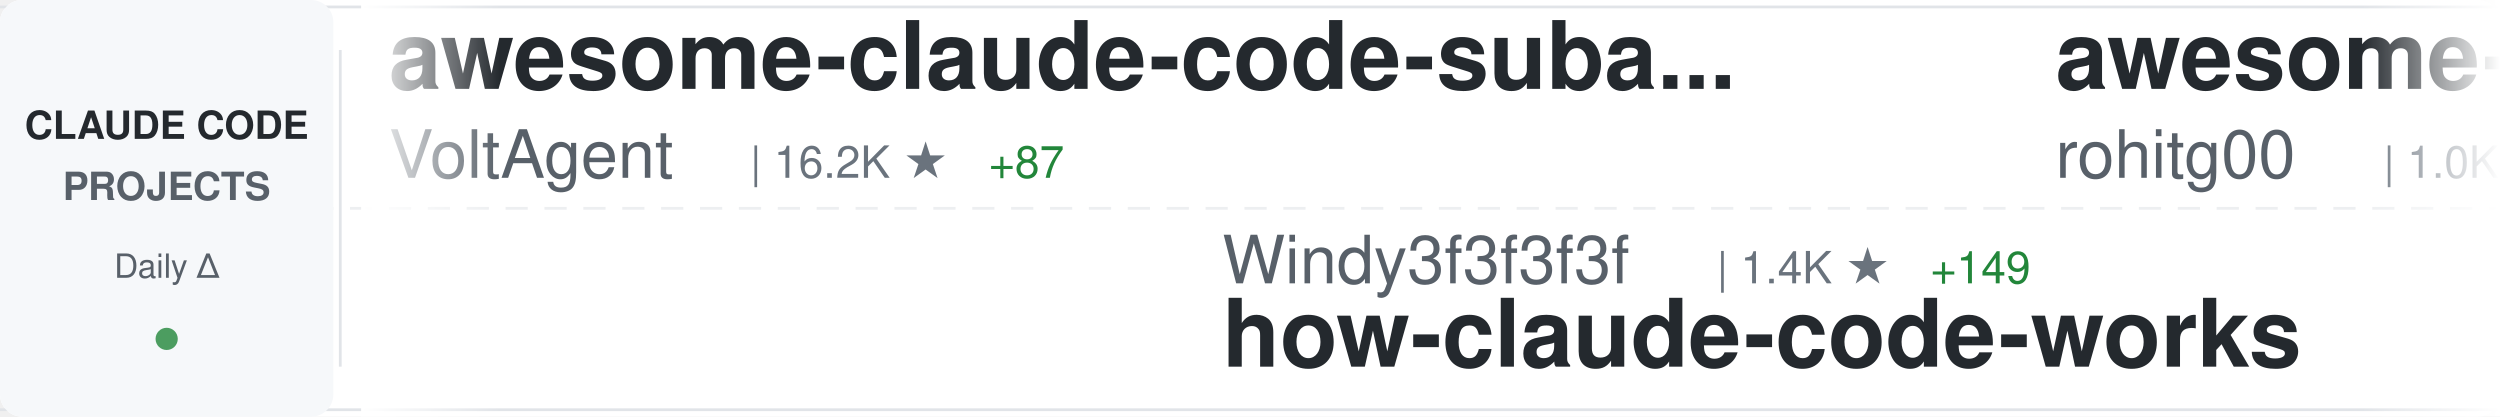
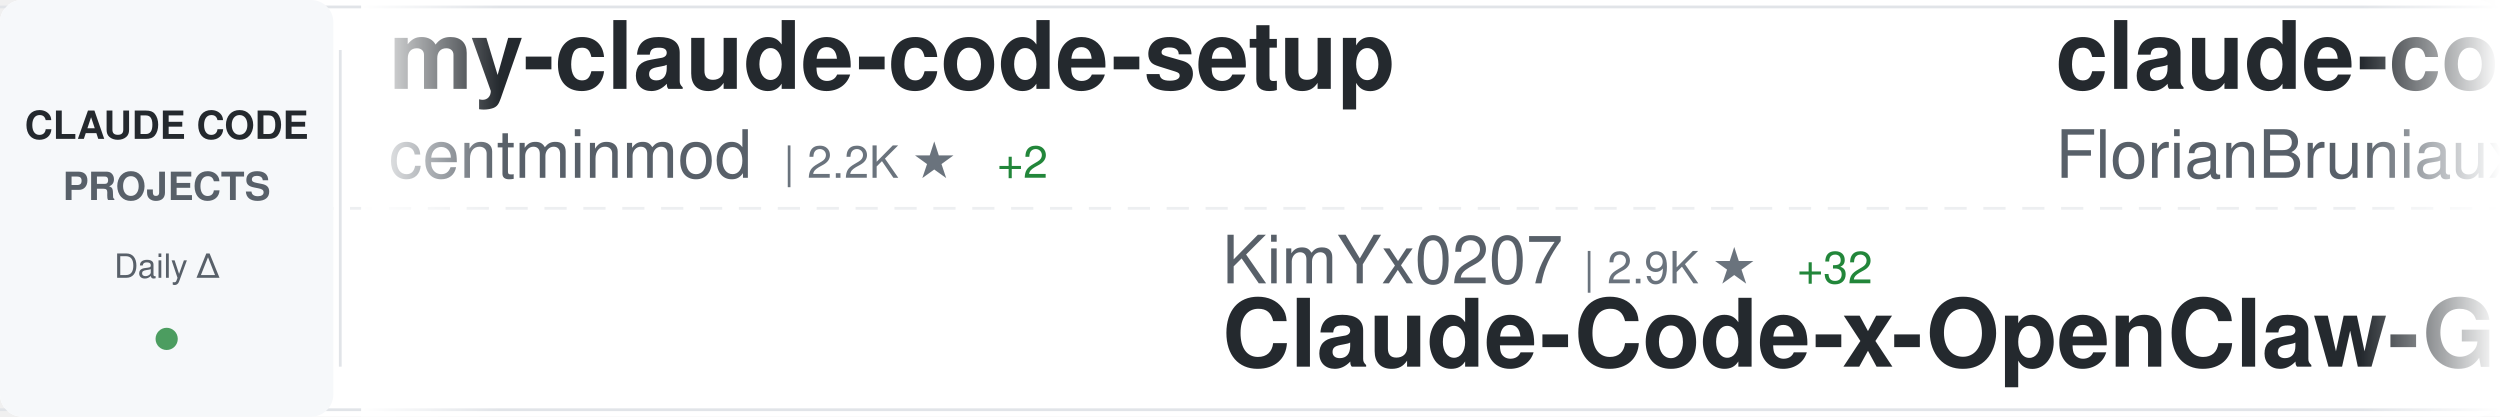
<svg xmlns="http://www.w3.org/2000/svg" width="900" height="150">
  <defs>
    <linearGradient id="awesomeLeftFade" x1="0%" y1="0%" x2="100%" y2="0%">
      <stop offset="0%" style="stop-color:#ffffff;stop-opacity:1" />
      <stop offset="100%" style="stop-color:#ffffff;stop-opacity:0" />
    </linearGradient>
    <linearGradient id="awesomeRightFade" x1="0%" y1="0%" x2="100%" y2="0%">
      <stop offset="0%" style="stop-color:#ffffff;stop-opacity:0" />
      <stop offset="100%" style="stop-color:#ffffff;stop-opacity:1" />
    </linearGradient>
  </defs>
  <rect width="900" height="150" fill="#ffffff" rx="8" />
  <rect x="0" y="2" width="900" height="1" fill="#e1e4e8" />
  <rect x="0" y="147" width="900" height="1" fill="#e1e4e8" />
  <line x1="0" y1="75" x2="900" y2="75" stroke="#e1e4e8" stroke-width="1" stroke-dasharray="8 6" opacity="0.6" />
  <rect x="0" y="0" width="120" height="150" fill="#f6f8fa" rx="8" />
  <text x="60" y="50" font-family="-apple-system, BlinkMacSystemFont, 'Segoe UI', Helvetica, Arial, sans-serif" font-size="14" font-weight="600" fill="#24292e" text-anchor="middle">CLAUDE CODE</text>
  <text x="60" y="72" font-family="-apple-system, BlinkMacSystemFont, 'Segoe UI', Helvetica, Arial, sans-serif" font-size="14" font-weight="600" fill="#586069" text-anchor="middle">PROJECTS</text>
  <text x="60" y="100" font-family="-apple-system, BlinkMacSystemFont, 'Segoe UI', Helvetica, Arial, sans-serif" font-size="12" font-weight="500" fill="#586069" text-anchor="middle">Daily Δ</text>
  <circle cx="60" cy="122" r="4" fill="#22863a" opacity="0.8" />
  <rect x="122" y="18" width="1" height="114" fill="#e1e4e8" />
  <clipPath id="awesomeTickerClip">
    <rect x="130" y="0" width="770" height="150" />
  </clipPath>
  <g clip-path="url(#awesomeTickerClip)">
    <g id="awesomeTickerItems">
      <animateTransform attributeName="transform" attributeType="XML" type="translate" from="0 0" to="-3000 0" dur="54s" repeatCount="indefinite" />
      <g transform="translate(0, 0)">
-         <text x="140" y="32" font-family="-apple-system, BlinkMacSystemFont, 'Segoe UI', Helvetica, Arial, sans-serif" font-size="34" font-weight="600" fill="#24292e">awesome-claude-code-suba...</text>
-         <text x="140" y="64" font-family="-apple-system, BlinkMacSystemFont, 'Segoe UI', Helvetica, Arial, sans-serif" font-size="24" font-weight="400" fill="#586069">VoltAgent</text>
-         <text x="270" y="64" font-family="-apple-system, BlinkMacSystemFont, 'Segoe UI', Helvetica, Arial, sans-serif" font-size="16" font-weight="500" fill="#6a737d">| 16.2K ★</text>
-         <text x="356" y="64" font-family="-apple-system, BlinkMacSystemFont, 'Segoe UI', Helvetica, Arial, sans-serif" font-size="16" font-weight="500" fill="#22863a"> +87</text>
+         <text x="140" y="32" font-family="-apple-system, BlinkMacSystemFont, 'Segoe UI', Helvetica, Arial, sans-serif" font-size="34" font-weight="600" fill="#24292e">my-claude-code-setup</text>
+         <text x="140" y="64" font-family="-apple-system, BlinkMacSystemFont, 'Segoe UI', Helvetica, Arial, sans-serif" font-size="24" font-weight="400" fill="#586069">centminmod</text>
+         <text x="282" y="64" font-family="-apple-system, BlinkMacSystemFont, 'Segoe UI', Helvetica, Arial, sans-serif" font-size="16" font-weight="500" fill="#6a737d">| 2.2K ★</text>
+         <text x="359" y="64" font-family="-apple-system, BlinkMacSystemFont, 'Segoe UI', Helvetica, Arial, sans-serif" font-size="16" font-weight="500" fill="#22863a"> +2</text>
      </g>
      <g transform="translate(300, 0)">
-         <text x="140" y="102" font-family="-apple-system, BlinkMacSystemFont, 'Segoe UI', Helvetica, Arial, sans-serif" font-size="24" font-weight="400" fill="#586069">Windy3f3f3f3f</text>
-         <text x="318" y="102" font-family="-apple-system, BlinkMacSystemFont, 'Segoe UI', Helvetica, Arial, sans-serif" font-size="16" font-weight="500" fill="#6a737d">| 1.4K ★</text>
-         <text x="395" y="102" font-family="-apple-system, BlinkMacSystemFont, 'Segoe UI', Helvetica, Arial, sans-serif" font-size="16" font-weight="500" fill="#22863a"> +149</text>
-         <text x="140" y="132" font-family="-apple-system, BlinkMacSystemFont, 'Segoe UI', Helvetica, Arial, sans-serif" font-size="34" font-weight="600" fill="#24292e">how-claude-code-works</text>
+         <text x="140" y="102" font-family="-apple-system, BlinkMacSystemFont, 'Segoe UI', Helvetica, Arial, sans-serif" font-size="24" font-weight="400" fill="#586069">KimYx0207</text>
+         <text x="270" y="102" font-family="-apple-system, BlinkMacSystemFont, 'Segoe UI', Helvetica, Arial, sans-serif" font-size="16" font-weight="500" fill="#6a737d">| 2.9K ★</text>
+         <text x="347" y="102" font-family="-apple-system, BlinkMacSystemFont, 'Segoe UI', Helvetica, Arial, sans-serif" font-size="16" font-weight="500" fill="#22863a"> +32</text>
+         <text x="140" y="132" font-family="-apple-system, BlinkMacSystemFont, 'Segoe UI', Helvetica, Arial, sans-serif" font-size="34" font-weight="600" fill="#24292e">Claude-Code-x-OpenClaw-G...</text>
      </g>
      <g transform="translate(600, 0)">
-         <text x="140" y="32" font-family="-apple-system, BlinkMacSystemFont, 'Segoe UI', Helvetica, Arial, sans-serif" font-size="34" font-weight="600" fill="#24292e">awesome-claude-code-tool...</text>
-         <text x="140" y="64" font-family="-apple-system, BlinkMacSystemFont, 'Segoe UI', Helvetica, Arial, sans-serif" font-size="24" font-weight="400" fill="#586069">rohitg00</text>
-         <text x="258" y="64" font-family="-apple-system, BlinkMacSystemFont, 'Segoe UI', Helvetica, Arial, sans-serif" font-size="16" font-weight="500" fill="#6a737d">| 1.0K ★</text>
-         <text x="335" y="64" font-family="-apple-system, BlinkMacSystemFont, 'Segoe UI', Helvetica, Arial, sans-serif" font-size="16" font-weight="500" fill="#22863a"> +15</text>
+         <text x="140" y="32" font-family="-apple-system, BlinkMacSystemFont, 'Segoe UI', Helvetica, Arial, sans-serif" font-size="34" font-weight="600" fill="#24292e">claude-code-ultimate-gui...</text>
+         <text x="140" y="64" font-family="-apple-system, BlinkMacSystemFont, 'Segoe UI', Helvetica, Arial, sans-serif" font-size="24" font-weight="400" fill="#586069">FlorianBruniaux</text>
+         <text x="342" y="64" font-family="-apple-system, BlinkMacSystemFont, 'Segoe UI', Helvetica, Arial, sans-serif" font-size="16" font-weight="500" fill="#6a737d">| 2.9K ★</text>
+         <text x="419" y="64" font-family="-apple-system, BlinkMacSystemFont, 'Segoe UI', Helvetica, Arial, sans-serif" font-size="16" font-weight="500" fill="#22863a"> +52</text>
      </g>
      <g transform="translate(900, 0)">
-         <text x="140" y="102" font-family="-apple-system, BlinkMacSystemFont, 'Segoe UI', Helvetica, Arial, sans-serif" font-size="24" font-weight="400" fill="#586069">yasasbanukaofficial</text>
-         <text x="390" y="102" font-family="-apple-system, BlinkMacSystemFont, 'Segoe UI', Helvetica, Arial, sans-serif" font-size="16" font-weight="500" fill="#6a737d">| 1.3K ★</text>
-         <text x="467" y="102" font-family="-apple-system, BlinkMacSystemFont, 'Segoe UI', Helvetica, Arial, sans-serif" font-size="16" font-weight="500" fill="#22863a"> +314</text>
-         <text x="140" y="132" font-family="-apple-system, BlinkMacSystemFont, 'Segoe UI', Helvetica, Arial, sans-serif" font-size="34" font-weight="600" fill="#24292e">claude-code</text>
+         <text x="140" y="102" font-family="-apple-system, BlinkMacSystemFont, 'Segoe UI', Helvetica, Arial, sans-serif" font-size="24" font-weight="400" fill="#586069">shareAI-lab</text>
+         <text x="294" y="102" font-family="-apple-system, BlinkMacSystemFont, 'Segoe UI', Helvetica, Arial, sans-serif" font-size="16" font-weight="500" fill="#6a737d">| 48.1K ★</text>
+         <text x="380" y="102" font-family="-apple-system, BlinkMacSystemFont, 'Segoe UI', Helvetica, Arial, sans-serif" font-size="16" font-weight="500" fill="#22863a"> +377</text>
+         <text x="140" y="132" font-family="-apple-system, BlinkMacSystemFont, 'Segoe UI', Helvetica, Arial, sans-serif" font-size="34" font-weight="600" fill="#24292e">learn-claude-code</text>
      </g>
      <g transform="translate(1200, 0)">
-         <text x="140" y="32" font-family="-apple-system, BlinkMacSystemFont, 'Segoe UI', Helvetica, Arial, sans-serif" font-size="34" font-weight="600" fill="#24292e">claude-code-analysis</text>
-         <text x="140" y="64" font-family="-apple-system, BlinkMacSystemFont, 'Segoe UI', Helvetica, Arial, sans-serif" font-size="24" font-weight="400" fill="#586069">liuup</text>
-         <text x="222" y="64" font-family="-apple-system, BlinkMacSystemFont, 'Segoe UI', Helvetica, Arial, sans-serif" font-size="16" font-weight="500" fill="#6a737d">| 823 ★</text>
-         <text x="290" y="64" font-family="-apple-system, BlinkMacSystemFont, 'Segoe UI', Helvetica, Arial, sans-serif" font-size="16" font-weight="500" fill="#22863a"> +118</text>
+         <text x="140" y="32" font-family="-apple-system, BlinkMacSystemFont, 'Segoe UI', Helvetica, Arial, sans-serif" font-size="34" font-weight="600" fill="#24292e">sc-claude-code-files</text>
+         <text x="140" y="64" font-family="-apple-system, BlinkMacSystemFont, 'Segoe UI', Helvetica, Arial, sans-serif" font-size="24" font-weight="400" fill="#586069">https-deeplearning-ai</text>
+         <text x="414" y="64" font-family="-apple-system, BlinkMacSystemFont, 'Segoe UI', Helvetica, Arial, sans-serif" font-size="16" font-weight="500" fill="#6a737d">| 473 ★</text>
+         <text x="482" y="64" font-family="-apple-system, BlinkMacSystemFont, 'Segoe UI', Helvetica, Arial, sans-serif" font-size="16" font-weight="500" fill="#22863a"> +2</text>
      </g>
      <g transform="translate(1500, 0)">
-         <text x="140" y="102" font-family="-apple-system, BlinkMacSystemFont, 'Segoe UI', Helvetica, Arial, sans-serif" font-size="24" font-weight="400" fill="#586069">jarmuine</text>
-         <text x="258" y="102" font-family="-apple-system, BlinkMacSystemFont, 'Segoe UI', Helvetica, Arial, sans-serif" font-size="16" font-weight="500" fill="#6a737d">| 1.8K ★</text>
-         <text x="335" y="102" font-family="-apple-system, BlinkMacSystemFont, 'Segoe UI', Helvetica, Arial, sans-serif" font-size="16" font-weight="500" fill="#22863a"> +75</text>
-         <text x="140" y="132" font-family="-apple-system, BlinkMacSystemFont, 'Segoe UI', Helvetica, Arial, sans-serif" font-size="34" font-weight="600" fill="#24292e">claude-code</text>
+         <text x="140" y="102" font-family="-apple-system, BlinkMacSystemFont, 'Segoe UI', Helvetica, Arial, sans-serif" font-size="24" font-weight="400" fill="#586069">liuup</text>
+         <text x="222" y="102" font-family="-apple-system, BlinkMacSystemFont, 'Segoe UI', Helvetica, Arial, sans-serif" font-size="16" font-weight="500" fill="#6a737d">| 856 ★</text>
+         <text x="290" y="102" font-family="-apple-system, BlinkMacSystemFont, 'Segoe UI', Helvetica, Arial, sans-serif" font-size="16" font-weight="500" fill="#22863a"> +99</text>
+         <text x="140" y="132" font-family="-apple-system, BlinkMacSystemFont, 'Segoe UI', Helvetica, Arial, sans-serif" font-size="34" font-weight="600" fill="#24292e">claude-code-analysis</text>
      </g>
      <g transform="translate(1800, 0)">
-         <text x="140" y="32" font-family="-apple-system, BlinkMacSystemFont, 'Segoe UI', Helvetica, Arial, sans-serif" font-size="34" font-weight="600" fill="#24292e">claude-code-sub-agents</text>
-         <text x="140" y="64" font-family="-apple-system, BlinkMacSystemFont, 'Segoe UI', Helvetica, Arial, sans-serif" font-size="24" font-weight="400" fill="#586069">lst97</text>
-         <text x="222" y="64" font-family="-apple-system, BlinkMacSystemFont, 'Segoe UI', Helvetica, Arial, sans-serif" font-size="16" font-weight="500" fill="#6a737d">| 1.5K ★</text>
-         <text x="299" y="64" font-family="-apple-system, BlinkMacSystemFont, 'Segoe UI', Helvetica, Arial, sans-serif" font-size="16" font-weight="500" fill="#22863a"> +3</text>
+         <text x="140" y="32" font-family="-apple-system, BlinkMacSystemFont, 'Segoe UI', Helvetica, Arial, sans-serif" font-size="34" font-weight="600" fill="#24292e">Claude-code</text>
+         <text x="140" y="64" font-family="-apple-system, BlinkMacSystemFont, 'Segoe UI', Helvetica, Arial, sans-serif" font-size="24" font-weight="400" fill="#586069">zstmfhy</text>
+         <text x="246" y="64" font-family="-apple-system, BlinkMacSystemFont, 'Segoe UI', Helvetica, Arial, sans-serif" font-size="16" font-weight="500" fill="#6a737d">| 182 ★</text>
+         <text x="314" y="64" font-family="-apple-system, BlinkMacSystemFont, 'Segoe UI', Helvetica, Arial, sans-serif" font-size="16" font-weight="500" fill="#22863a"> +4</text>
      </g>
      <g transform="translate(2100, 0)">
-         <text x="140" y="102" font-family="-apple-system, BlinkMacSystemFont, 'Segoe UI', Helvetica, Arial, sans-serif" font-size="24" font-weight="400" fill="#586069">kodu-ai</text>
-         <text x="246" y="102" font-family="-apple-system, BlinkMacSystemFont, 'Segoe UI', Helvetica, Arial, sans-serif" font-size="16" font-weight="500" fill="#6a737d">| 5.3K ★</text>
-         <text x="140" y="132" font-family="-apple-system, BlinkMacSystemFont, 'Segoe UI', Helvetica, Arial, sans-serif" font-size="34" font-weight="600" fill="#24292e">claude-coder</text>
+         <text x="140" y="102" font-family="-apple-system, BlinkMacSystemFont, 'Segoe UI', Helvetica, Arial, sans-serif" font-size="24" font-weight="400" fill="#586069">yasasbanukaofficial</text>
+         <text x="390" y="102" font-family="-apple-system, BlinkMacSystemFont, 'Segoe UI', Helvetica, Arial, sans-serif" font-size="16" font-weight="500" fill="#6a737d">| 1.4K ★</text>
+         <text x="467" y="102" font-family="-apple-system, BlinkMacSystemFont, 'Segoe UI', Helvetica, Arial, sans-serif" font-size="16" font-weight="500" fill="#22863a"> +286</text>
+         <text x="140" y="132" font-family="-apple-system, BlinkMacSystemFont, 'Segoe UI', Helvetica, Arial, sans-serif" font-size="34" font-weight="600" fill="#24292e">claude-code</text>
      </g>
      <g transform="translate(2400, 0)">
        <text x="140" y="32" font-family="-apple-system, BlinkMacSystemFont, 'Segoe UI', Helvetica, Arial, sans-serif" font-size="34" font-weight="600" fill="#24292e">claude-code</text>
-         <text x="140" y="64" font-family="-apple-system, BlinkMacSystemFont, 'Segoe UI', Helvetica, Arial, sans-serif" font-size="24" font-weight="400" fill="#586069">codeaashu</text>
-         <text x="270" y="64" font-family="-apple-system, BlinkMacSystemFont, 'Segoe UI', Helvetica, Arial, sans-serif" font-size="16" font-weight="500" fill="#6a737d">| 1.2K ★</text>
-         <text x="347" y="64" font-family="-apple-system, BlinkMacSystemFont, 'Segoe UI', Helvetica, Arial, sans-serif" font-size="16" font-weight="500" fill="#22863a"> +184</text>
+         <text x="140" y="64" font-family="-apple-system, BlinkMacSystemFont, 'Segoe UI', Helvetica, Arial, sans-serif" font-size="24" font-weight="400" fill="#586069">VineeTagarwaL-code</text>
+         <text x="378" y="64" font-family="-apple-system, BlinkMacSystemFont, 'Segoe UI', Helvetica, Arial, sans-serif" font-size="16" font-weight="500" fill="#6a737d">| 256 ★</text>
+         <text x="446" y="64" font-family="-apple-system, BlinkMacSystemFont, 'Segoe UI', Helvetica, Arial, sans-serif" font-size="16" font-weight="500" fill="#22863a"> +3</text>
      </g>
      <g transform="translate(2700, 0)">
-         <text x="140" y="102" font-family="-apple-system, BlinkMacSystemFont, 'Segoe UI', Helvetica, Arial, sans-serif" font-size="24" font-weight="400" fill="#586069">ponponon</text>
-         <text x="258" y="102" font-family="-apple-system, BlinkMacSystemFont, 'Segoe UI', Helvetica, Arial, sans-serif" font-size="16" font-weight="500" fill="#6a737d">| 1.9K ★</text>
-         <text x="335" y="102" font-family="-apple-system, BlinkMacSystemFont, 'Segoe UI', Helvetica, Arial, sans-serif" font-size="16" font-weight="500" fill="#22863a"> +131</text>
-         <text x="140" y="132" font-family="-apple-system, BlinkMacSystemFont, 'Segoe UI', Helvetica, Arial, sans-serif" font-size="34" font-weight="600" fill="#24292e">claude_code_src</text>
+         <text x="140" y="102" font-family="-apple-system, BlinkMacSystemFont, 'Segoe UI', Helvetica, Arial, sans-serif" font-size="24" font-weight="400" fill="#586069">RishabhK103</text>
+         <text x="294" y="102" font-family="-apple-system, BlinkMacSystemFont, 'Segoe UI', Helvetica, Arial, sans-serif" font-size="16" font-weight="500" fill="#6a737d">| 46 ★</text>
+         <text x="353" y="102" font-family="-apple-system, BlinkMacSystemFont, 'Segoe UI', Helvetica, Arial, sans-serif" font-size="16" font-weight="500" fill="#22863a"> +4</text>
+         <text x="140" y="132" font-family="-apple-system, BlinkMacSystemFont, 'Segoe UI', Helvetica, Arial, sans-serif" font-size="34" font-weight="600" fill="#24292e">claude-code</text>
      </g>
      <g transform="translate(3000, 0)">
-         <text x="140" y="32" font-family="-apple-system, BlinkMacSystemFont, 'Segoe UI', Helvetica, Arial, sans-serif" font-size="34" font-weight="600" fill="#24292e">awesome-claude-code-suba...</text>
-         <text x="140" y="64" font-family="-apple-system, BlinkMacSystemFont, 'Segoe UI', Helvetica, Arial, sans-serif" font-size="24" font-weight="400" fill="#586069">VoltAgent</text>
-         <text x="270" y="64" font-family="-apple-system, BlinkMacSystemFont, 'Segoe UI', Helvetica, Arial, sans-serif" font-size="16" font-weight="500" fill="#6a737d">| 16.2K ★</text>
-         <text x="356" y="64" font-family="-apple-system, BlinkMacSystemFont, 'Segoe UI', Helvetica, Arial, sans-serif" font-size="16" font-weight="500" fill="#22863a"> +87</text>
+         <text x="140" y="32" font-family="-apple-system, BlinkMacSystemFont, 'Segoe UI', Helvetica, Arial, sans-serif" font-size="34" font-weight="600" fill="#24292e">my-claude-code-setup</text>
+         <text x="140" y="64" font-family="-apple-system, BlinkMacSystemFont, 'Segoe UI', Helvetica, Arial, sans-serif" font-size="24" font-weight="400" fill="#586069">centminmod</text>
+         <text x="282" y="64" font-family="-apple-system, BlinkMacSystemFont, 'Segoe UI', Helvetica, Arial, sans-serif" font-size="16" font-weight="500" fill="#6a737d">| 2.2K ★</text>
+         <text x="359" y="64" font-family="-apple-system, BlinkMacSystemFont, 'Segoe UI', Helvetica, Arial, sans-serif" font-size="16" font-weight="500" fill="#22863a"> +2</text>
      </g>
      <g transform="translate(3300, 0)">
-         <text x="140" y="102" font-family="-apple-system, BlinkMacSystemFont, 'Segoe UI', Helvetica, Arial, sans-serif" font-size="24" font-weight="400" fill="#586069">Windy3f3f3f3f</text>
-         <text x="318" y="102" font-family="-apple-system, BlinkMacSystemFont, 'Segoe UI', Helvetica, Arial, sans-serif" font-size="16" font-weight="500" fill="#6a737d">| 1.4K ★</text>
-         <text x="395" y="102" font-family="-apple-system, BlinkMacSystemFont, 'Segoe UI', Helvetica, Arial, sans-serif" font-size="16" font-weight="500" fill="#22863a"> +149</text>
-         <text x="140" y="132" font-family="-apple-system, BlinkMacSystemFont, 'Segoe UI', Helvetica, Arial, sans-serif" font-size="34" font-weight="600" fill="#24292e">how-claude-code-works</text>
+         <text x="140" y="102" font-family="-apple-system, BlinkMacSystemFont, 'Segoe UI', Helvetica, Arial, sans-serif" font-size="24" font-weight="400" fill="#586069">KimYx0207</text>
+         <text x="270" y="102" font-family="-apple-system, BlinkMacSystemFont, 'Segoe UI', Helvetica, Arial, sans-serif" font-size="16" font-weight="500" fill="#6a737d">| 2.9K ★</text>
+         <text x="347" y="102" font-family="-apple-system, BlinkMacSystemFont, 'Segoe UI', Helvetica, Arial, sans-serif" font-size="16" font-weight="500" fill="#22863a"> +32</text>
+         <text x="140" y="132" font-family="-apple-system, BlinkMacSystemFont, 'Segoe UI', Helvetica, Arial, sans-serif" font-size="34" font-weight="600" fill="#24292e">Claude-Code-x-OpenClaw-G...</text>
      </g>
      <g transform="translate(3600, 0)">
-         <text x="140" y="32" font-family="-apple-system, BlinkMacSystemFont, 'Segoe UI', Helvetica, Arial, sans-serif" font-size="34" font-weight="600" fill="#24292e">awesome-claude-code-tool...</text>
-         <text x="140" y="64" font-family="-apple-system, BlinkMacSystemFont, 'Segoe UI', Helvetica, Arial, sans-serif" font-size="24" font-weight="400" fill="#586069">rohitg00</text>
-         <text x="258" y="64" font-family="-apple-system, BlinkMacSystemFont, 'Segoe UI', Helvetica, Arial, sans-serif" font-size="16" font-weight="500" fill="#6a737d">| 1.0K ★</text>
-         <text x="335" y="64" font-family="-apple-system, BlinkMacSystemFont, 'Segoe UI', Helvetica, Arial, sans-serif" font-size="16" font-weight="500" fill="#22863a"> +15</text>
+         <text x="140" y="32" font-family="-apple-system, BlinkMacSystemFont, 'Segoe UI', Helvetica, Arial, sans-serif" font-size="34" font-weight="600" fill="#24292e">claude-code-ultimate-gui...</text>
+         <text x="140" y="64" font-family="-apple-system, BlinkMacSystemFont, 'Segoe UI', Helvetica, Arial, sans-serif" font-size="24" font-weight="400" fill="#586069">FlorianBruniaux</text>
+         <text x="342" y="64" font-family="-apple-system, BlinkMacSystemFont, 'Segoe UI', Helvetica, Arial, sans-serif" font-size="16" font-weight="500" fill="#6a737d">| 2.9K ★</text>
+         <text x="419" y="64" font-family="-apple-system, BlinkMacSystemFont, 'Segoe UI', Helvetica, Arial, sans-serif" font-size="16" font-weight="500" fill="#22863a"> +52</text>
      </g>
      <g transform="translate(3900, 0)">
-         <text x="140" y="102" font-family="-apple-system, BlinkMacSystemFont, 'Segoe UI', Helvetica, Arial, sans-serif" font-size="24" font-weight="400" fill="#586069">yasasbanukaofficial</text>
-         <text x="390" y="102" font-family="-apple-system, BlinkMacSystemFont, 'Segoe UI', Helvetica, Arial, sans-serif" font-size="16" font-weight="500" fill="#6a737d">| 1.3K ★</text>
-         <text x="467" y="102" font-family="-apple-system, BlinkMacSystemFont, 'Segoe UI', Helvetica, Arial, sans-serif" font-size="16" font-weight="500" fill="#22863a"> +314</text>
-         <text x="140" y="132" font-family="-apple-system, BlinkMacSystemFont, 'Segoe UI', Helvetica, Arial, sans-serif" font-size="34" font-weight="600" fill="#24292e">claude-code</text>
+         <text x="140" y="102" font-family="-apple-system, BlinkMacSystemFont, 'Segoe UI', Helvetica, Arial, sans-serif" font-size="24" font-weight="400" fill="#586069">shareAI-lab</text>
+         <text x="294" y="102" font-family="-apple-system, BlinkMacSystemFont, 'Segoe UI', Helvetica, Arial, sans-serif" font-size="16" font-weight="500" fill="#6a737d">| 48.1K ★</text>
+         <text x="380" y="102" font-family="-apple-system, BlinkMacSystemFont, 'Segoe UI', Helvetica, Arial, sans-serif" font-size="16" font-weight="500" fill="#22863a"> +377</text>
+         <text x="140" y="132" font-family="-apple-system, BlinkMacSystemFont, 'Segoe UI', Helvetica, Arial, sans-serif" font-size="34" font-weight="600" fill="#24292e">learn-claude-code</text>
      </g>
    </g>
  </g>
  <rect x="130" y="0" width="50" height="150" fill="url(#awesomeLeftFade)" />
  <rect x="850" y="0" width="50" height="150" fill="url(#awesomeRightFade)" />
</svg>
